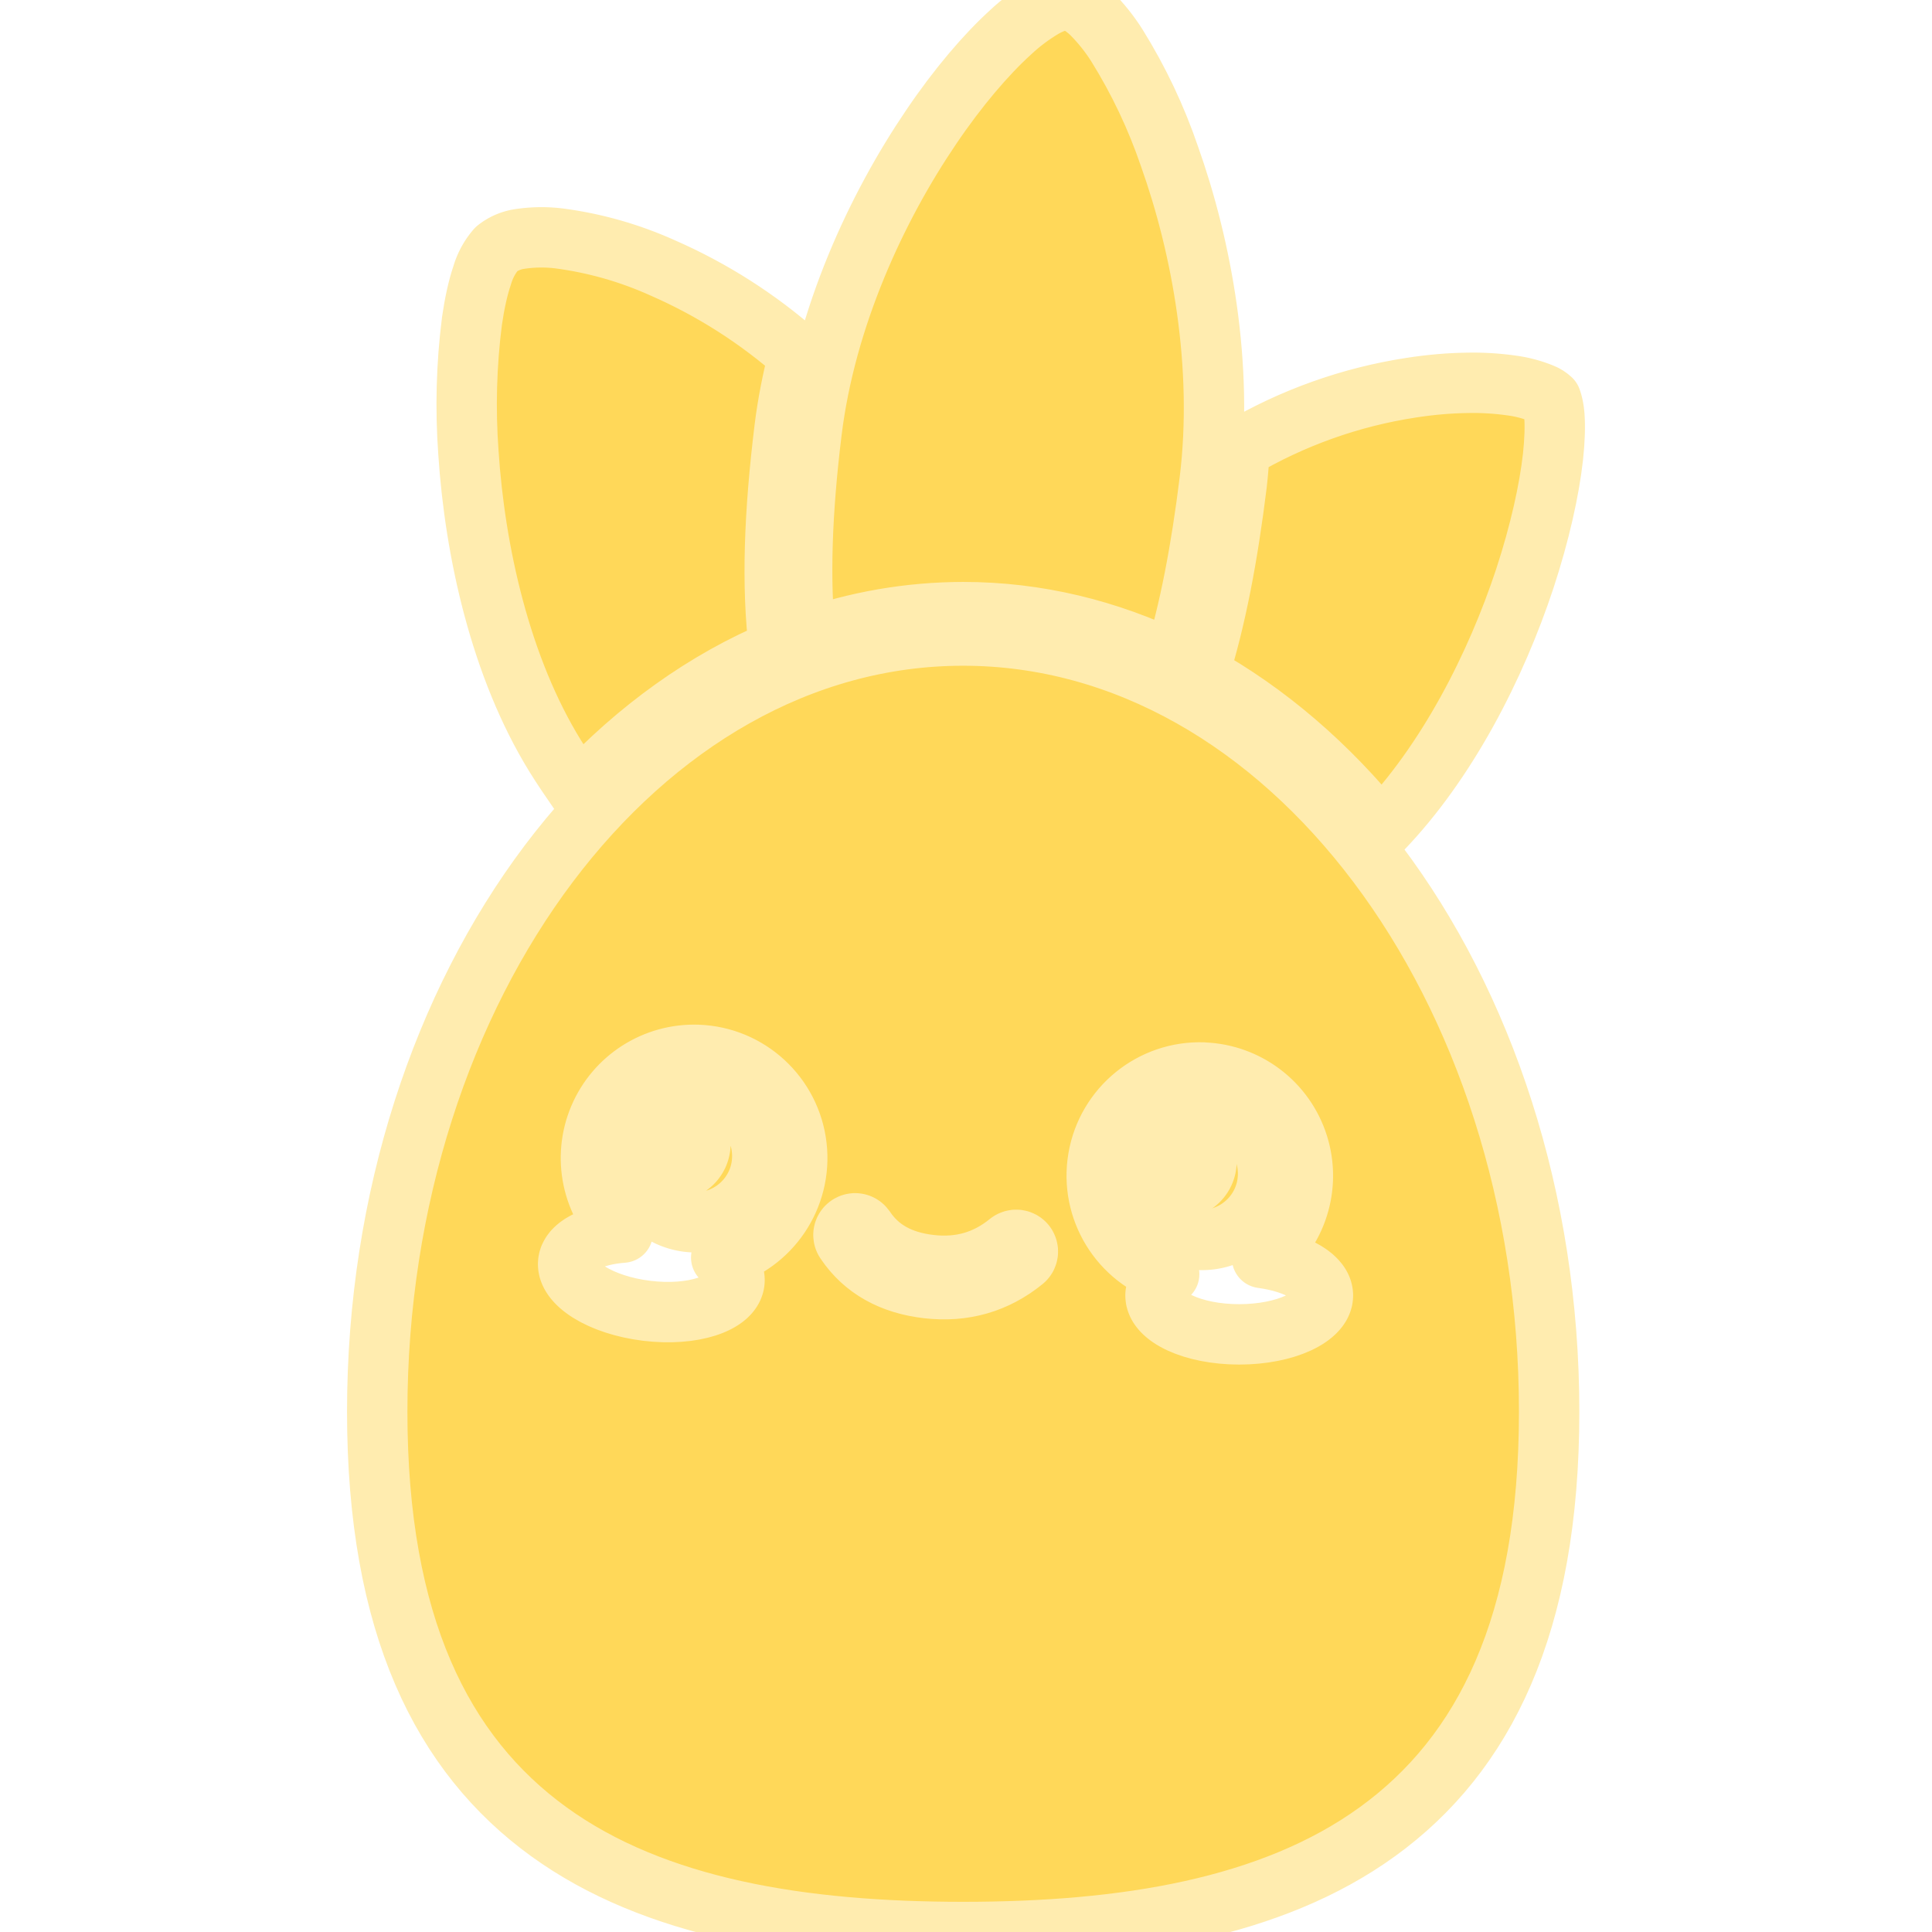
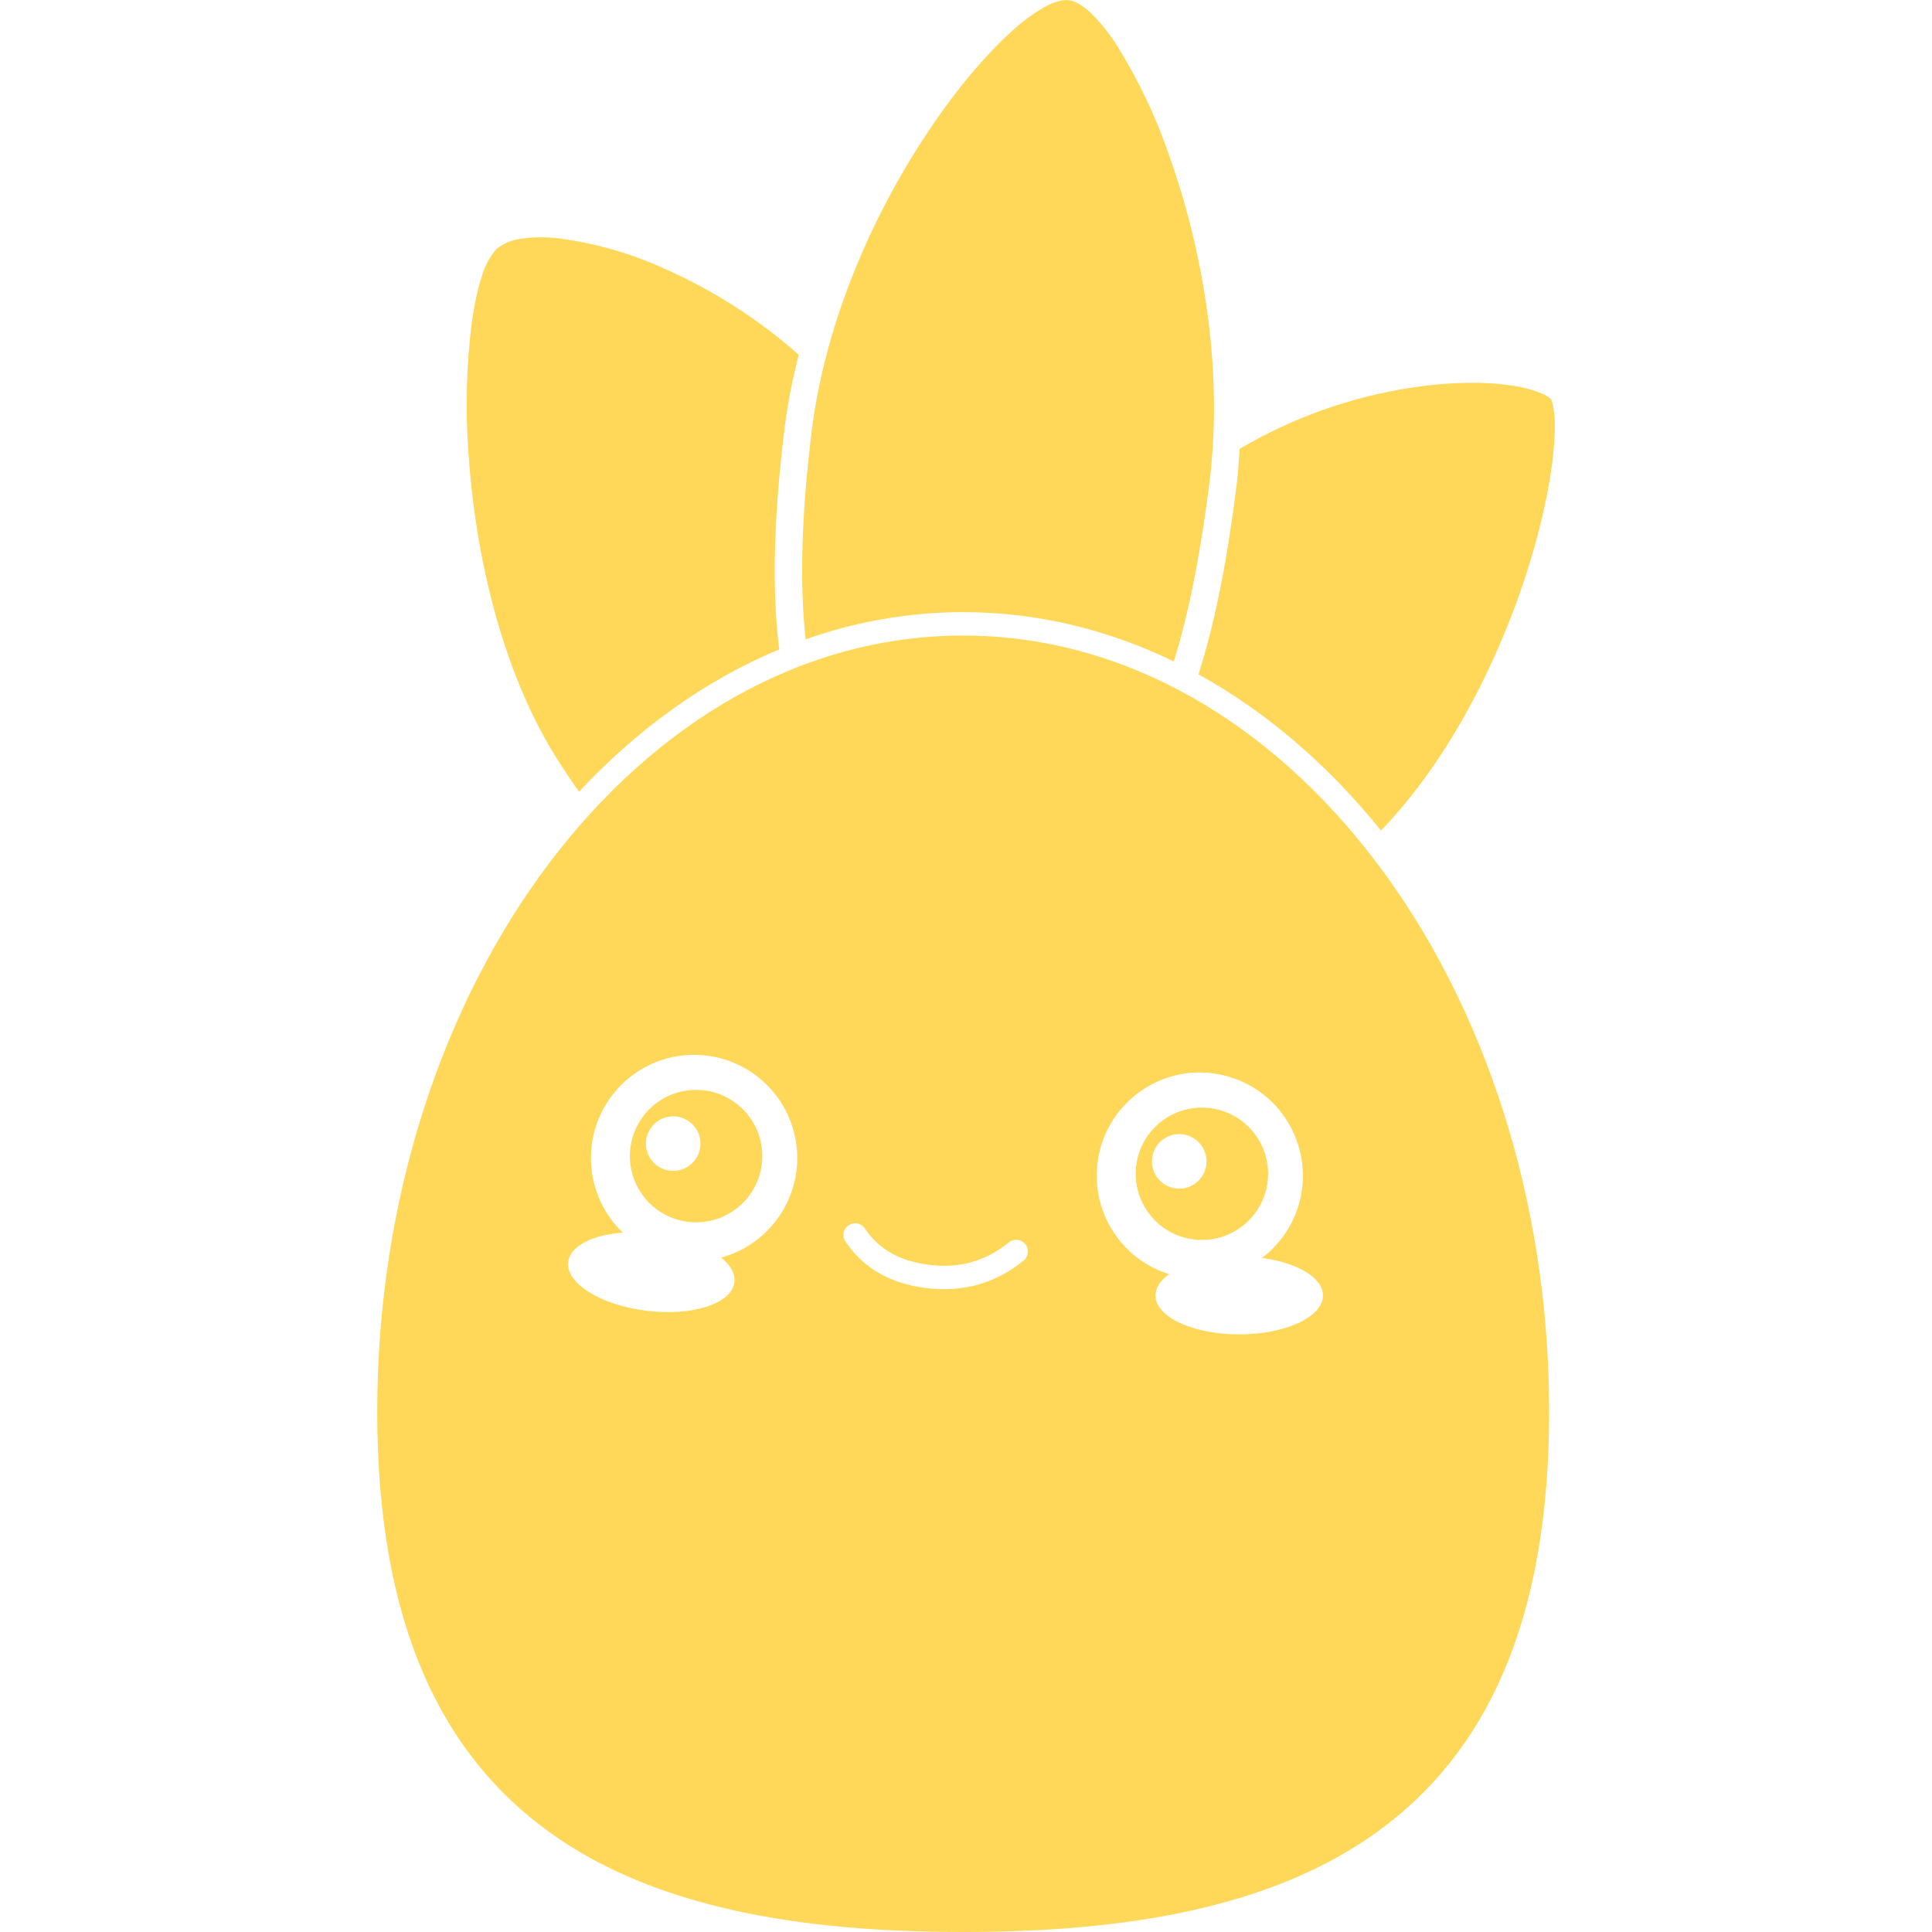
<svg xmlns="http://www.w3.org/2000/svg" viewBox="0 0 24 24" role="img" aria-label="Pinia">
-   <style>@keyframes tss_pinia_fl{0%{fill-opacity:0.28}36%,84%{fill-opacity:1}100%{fill-opacity:0.28}}.tss_pinia_fl{animation:tss_pinia_fl 3.6s cubic-bezier(0.22,1,0.36,1) infinite}@keyframes tss_pinia_sp0{0%,0%{stroke-dashoffset:100;stroke-opacity:1}30%,78%{stroke-dashoffset:0;stroke-opacity:0.25}100%{stroke-dashoffset:-100;stroke-opacity:1}}.tss_pinia_sp0{stroke-dasharray:100;animation:tss_pinia_sp0 3.6s cubic-bezier(0.22,1,0.36,1) infinite}@keyframes tss_pinia_sp1{0%,6%{stroke-dashoffset:100;stroke-opacity:1}35%,78%{stroke-dashoffset:0;stroke-opacity:0.25}100%{stroke-dashoffset:-100;stroke-opacity:1}}.tss_pinia_sp1{stroke-dasharray:100;animation:tss_pinia_sp1 3.6s cubic-bezier(0.22,1,0.36,1) infinite}@keyframes tss_pinia_sp2{0%,12%{stroke-dashoffset:100;stroke-opacity:1}40%,78%{stroke-dashoffset:0;stroke-opacity:0.25}100%{stroke-dashoffset:-100;stroke-opacity:1}}.tss_pinia_sp2{stroke-dasharray:100;animation:tss_pinia_sp2 3.6s cubic-bezier(0.22,1,0.36,1) infinite}@keyframes tss_pinia_sp3{0%,18%{stroke-dashoffset:100;stroke-opacity:1}44%,78%{stroke-dashoffset:0;stroke-opacity:0.25}100%{stroke-dashoffset:-100;stroke-opacity:1}}.tss_pinia_sp3{stroke-dasharray:100;animation:tss_pinia_sp3 3.6s cubic-bezier(0.22,1,0.36,1) infinite}@media (prefers-reduced-motion: reduce){.tss_pinia_fl{animation:none!important;fill-opacity:1!important}.tss_pinia_sp0{animation:none!important;stroke-dashoffset:0!important;stroke-opacity:0!important}.tss_pinia_sp1{animation:none!important;stroke-dashoffset:0!important;stroke-opacity:0!important}.tss_pinia_sp2{animation:none!important;stroke-dashoffset:0!important;stroke-opacity:0!important}.tss_pinia_sp3{animation:none!important;stroke-dashoffset:0!important;stroke-opacity:0!important}}</style>
-   <path class="tss_pinia_fl" fill="#FFD859" fill-rule="evenodd" d="M13.277.002c-.079-.01-.193.024-.31.09a2.346 2.346 0 0 0-.415.311c-.301.274-.65.68-.985 1.176-.672.99-1.31 2.356-1.485 3.785-.12.977-.154 1.849-.074 2.578a5.878 5.878 0 0 1 1.956-.338c.922 0 1.804.218 2.618.613.197-.637.34-1.395.445-2.246.175-1.429-.1-2.907-.499-4.028a6.695 6.695 0 0 0-.653-1.378 2.296 2.296 0 0 0-.321-.401c-.097-.092-.199-.153-.277-.162zm-6.81 2.965a.603.603 0 0 0-.288.117l-.013.011a.863.863 0 0 0-.177.327c-.051.15-.094.344-.126.565a8.205 8.205 0 0 0-.044 1.637c.08 1.222.397 2.665 1.079 3.769.093.15.193.296.294.442.726-.776 1.567-1.385 2.488-1.768-.1-.79-.06-1.714.066-2.744.038-.31.1-.616.176-.916a6.45 6.45 0 0 0-1.692-1.08 4.575 4.575 0 0 0-1.29-.366 1.805 1.805 0 0 0-.474.006zm11.751 1.789c-.21.003-.442.022-.687.06a5.974 5.974 0 0 0-2.132.76c-.009.146-.019.291-.036.437-.11.888-.258 1.684-.475 2.364.848.468 1.614 1.13 2.267 1.94.823-.85 1.43-2.05 1.787-3.13.187-.57.304-1.1.35-1.514.022-.207.027-.38.017-.51-.01-.133-.042-.206-.04-.202a.35.35 0 0 0-.114-.072 1.516 1.516 0 0 0-.375-.1 3.42 3.42 0 0 0-.562-.033zm-6.254 3.139c-2.014 0-3.83 1.087-5.147 2.834-1.316 1.748-2.131 4.16-2.131 6.807 0 2.65.806 4.258 2.131 5.218C8.132 23.707 9.96 24 11.964 24c2.004 0 3.831-.293 5.147-1.246 1.326-.96 2.133-2.568 2.133-5.218 0-2.647-.816-5.059-2.133-6.806-1.317-1.748-3.134-2.835-5.147-2.835Zm-3.297 5.209a1.282 1.282 0 0 1 .292 2.518c.115.094.177.201.164.307-.032.265-.521.424-1.09.354-.571-.07-1.007-.342-.974-.607.024-.198.302-.336.678-.364a1.282 1.282 0 0 1 .93-2.208zm6.284.22a1.282 1.282 0 0 1 .726 2.303c.437.058.757.244.757.466 0 .267-.466.483-1.04.483-.574 0-1.04-.216-1.04-.483 0-.098.063-.189.17-.265a1.282 1.282 0 0 1 .427-2.505zm-6.318.215a.822.822 0 1 0 .028 1.645.822.822 0 0 0-.028-1.645zm6.284.22a.822.822 0 1 0 .027 1.644.822.822 0 0 0-.027-1.644zm-6.543.109a.338.338 0 1 1-.023.677.338.338 0 0 1 .023-.677zm6.284.22a.339.339 0 1 1-.018 0h.018zm-3.91 1.179c.17.252.432.404.808.447.372.043.694-.05.976-.28a.145.145 0 1 1 .183.226c-.344.28-.745.394-1.192.343-.445-.051-.79-.24-1.016-.574a.145.145 0 1 1 .24-.162z" />
-   <path class="tss_pinia_sp0" pathLength="100" fill="none" stroke="#FFECAF" stroke-width="0.75" stroke-linecap="round" stroke-linejoin="round" d="M13.277 0.002 c-0.079 -0.01 -0.193 0.024 -0.31 0.09 a2.346 2.346 0 0 0 -0.415 0.311 c-0.301 0.274 -0.65 0.68 -0.985 1.176 c-0.672 0.99 -1.31 2.356 -1.485 3.785 c-0.12 0.977 -0.154 1.849 -0.074 2.578 a5.878 5.878 0 0 1 1.956 -0.338 c0.922 0 1.804 0.218 2.618 0.613 c0.197 -0.637 0.34 -1.395 0.445 -2.246 c0.175 -1.429 -0.1 -2.907 -0.499 -4.028 a6.695 6.695 0 0 0 -0.653 -1.378 a2.296 2.296 0 0 0 -0.321 -0.401 c-0.097 -0.092 -0.199 -0.153 -0.277 -0.162 Z M6.467 2.967 a0.603 0.603 0 0 0 -0.288 0.117 l-0.013 0.011 a0.863 0.863 0 0 0 -0.177 0.327 c-0.051 0.15 -0.094 0.344 -0.126 0.565 a8.205 8.205 0 0 0 -0.044 1.637 c0.08 1.222 0.397 2.665 1.079 3.769 c0.093 0.15 0.193 0.296 0.294 0.442 c0.726 -0.776 1.567 -1.385 2.488 -1.768 c-0.1 -0.79 -0.06 -1.714 0.066 -2.744 c0.038 -0.31 0.1 -0.616 0.176 -0.916 a6.45 6.45 0 0 0 -1.692 -1.08 a4.575 4.575 0 0 0 -1.29 -0.366 a1.805 1.805 0 0 0 -0.474 0.006 Z M18.218 4.756 c-0.21 0.003 -0.442 0.022 -0.687 0.06 a5.974 5.974 0 0 0 -2.132 0.76 c-0.009 0.146 -0.019 0.291 -0.036 0.437 c-0.11 0.888 -0.258 1.684 -0.475 2.364 c0.848 0.468 1.614 1.13 2.267 1.94 c0.823 -0.85 1.43 -2.05 1.787 -3.13 c0.187 -0.57 0.304 -1.1 0.35 -1.514 c0.022 -0.207 0.027 -0.38 0.017 -0.51 c-0.01 -0.133 -0.042 -0.206 -0.04 -0.202 a0.35 0.35 0 0 0 -0.114 -0.072 a1.516 1.516 0 0 0 -0.375 -0.1 a3.42 3.42 0 0 0 -0.562 -0.033 Z" />
-   <path class="tss_pinia_sp1" pathLength="100" fill="none" stroke="#FFECAF" stroke-width="0.75" stroke-linecap="round" stroke-linejoin="round" d="M11.964 7.895 c-2.014 0 -3.83 1.087 -5.147 2.834 c-1.316 1.748 -2.131 4.16 -2.131 6.807 c0 2.65 0.806 4.258 2.131 5.218 C8.132 23.707 9.96 24 11.964 24 c2.004 0 3.831 -0.293 5.147 -1.246 c1.326 -0.96 2.133 -2.568 2.133 -5.218 c0 -2.647 -0.816 -5.059 -2.133 -6.806 c-1.317 -1.748 -3.134 -2.835 -5.147 -2.835 Z M8.667 13.104 a1.282 1.282 0 0 1 0.292 2.518 c0.115 0.094 0.177 0.201 0.164 0.307 c-0.032 0.265 -0.521 0.424 -1.09 0.354 c-0.571 -0.07 -1.007 -0.342 -0.974 -0.607 c0.024 -0.198 0.302 -0.336 0.678 -0.364 a1.282 1.282 0 0 1 0.93 -2.208 Z M14.951 13.324 a1.282 1.282 0 0 1 0.726 2.303 c0.437 0.058 0.757 0.244 0.757 0.466 c0 0.267 -0.466 0.483 -1.04 0.483 c-0.574 0 -1.04 -0.216 -1.04 -0.483 c0 -0.098 0.063 -0.189 0.17 -0.265 a1.282 1.282 0 0 1 0.427 -2.505 Z" />
-   <path class="tss_pinia_sp2" pathLength="100" fill="none" stroke="#FFECAF" stroke-width="0.75" stroke-linecap="round" stroke-linejoin="round" d="M8.633 13.539 a0.822 0.822 0 1 0 0.028 1.645 a0.822 0.822 0 0 0 -0.028 -1.645 Z M14.917 13.759 a0.822 0.822 0 1 0 0.027 1.644 a0.822 0.822 0 0 0 -0.027 -1.644 Z M8.374 13.868 a0.338 0.338 0 1 1 -0.023 0.677 a0.338 0.338 0 0 1 0.023 -0.677 Z" />
-   <path class="tss_pinia_sp3" pathLength="100" fill="none" stroke="#FFECAF" stroke-width="0.75" stroke-linecap="round" stroke-linejoin="round" d="M14.658 14.088 a0.339 0.339 0 1 1 -0.018 0 h0.018 Z M10.748 15.267 c0.17 0.252 0.432 0.404 0.808 0.447 c0.372 0.043 0.694 -0.05 0.976 -0.28 a0.145 0.145 0 1 1 0.183 0.226 c-0.344 0.28 -0.745 0.394 -1.192 0.343 c-0.445 -0.051 -0.79 -0.24 -1.016 -0.574 a0.145 0.145 0 1 1 0.24 -0.162 Z" />
+   <style>@keyframes tss_pinia_al{0%{opacity:0}4%,92%{opacity:1}98%,100%{opacity:0}}@keyframes tss_pinia_mv{0%{opacity:0;transform:scale(.9)}38%{opacity:1;transform:scale(1.05)}48%,100%{transform:scale(1)}}@keyframes tss_pinia_pl{0%,58%{transform:scale(1)}79%{transform:scale(1.02)}100%{transform:scale(1)}}.tss_pinia_al{animation:tss_pinia_al 3.6s linear infinite}.tss_pinia_mv{transform-box:fill-box;transform-origin:50% 50%;animation:tss_pinia_mv 3.6s cubic-bezier(.22,1,.36,1) infinite}.tss_pinia_pl{transform-box:fill-box;transform-origin:50% 50%;animation:tss_pinia_pl 3.6s ease-in-out infinite}@media (prefers-reduced-motion: reduce){.tss_pinia_al,.tss_pinia_mv,.tss_pinia_pl{animation:none!important}.tss_pinia_al{opacity:1!important}.tss_pinia_mv{opacity:1!important;transform:none!important}.tss_pinia_pl{transform:none!important}}</style>
+   <g class="tss_pinia_al">
+     <g class="tss_pinia_pl">
+       <g class="tss_pinia_mv">
+         <path fill="#FFD859" fill-rule="evenodd" d="M13.277.002c-.079-.01-.193.024-.31.09a2.346 2.346 0 0 0-.415.311c-.301.274-.65.68-.985 1.176-.672.99-1.31 2.356-1.485 3.785-.12.977-.154 1.849-.074 2.578a5.878 5.878 0 0 1 1.956-.338c.922 0 1.804.218 2.618.613.197-.637.34-1.395.445-2.246.175-1.429-.1-2.907-.499-4.028a6.695 6.695 0 0 0-.653-1.378 2.296 2.296 0 0 0-.321-.401c-.097-.092-.199-.153-.277-.162zm-6.81 2.965a.603.603 0 0 0-.288.117l-.013.011a.863.863 0 0 0-.177.327c-.051.15-.094.344-.126.565a8.205 8.205 0 0 0-.044 1.637c.08 1.222.397 2.665 1.079 3.769.093.15.193.296.294.442.726-.776 1.567-1.385 2.488-1.768-.1-.79-.06-1.714.066-2.744.038-.31.1-.616.176-.916a6.45 6.45 0 0 0-1.692-1.08 4.575 4.575 0 0 0-1.29-.366 1.805 1.805 0 0 0-.474.006zm11.751 1.789c-.21.003-.442.022-.687.06a5.974 5.974 0 0 0-2.132.76c-.009.146-.019.291-.036.437-.11.888-.258 1.684-.475 2.364.848.468 1.614 1.13 2.267 1.94.823-.85 1.43-2.05 1.787-3.13.187-.57.304-1.1.35-1.514.022-.207.027-.38.017-.51-.01-.133-.042-.206-.04-.202a.35.35 0 0 0-.114-.072 1.516 1.516 0 0 0-.375-.1 3.42 3.42 0 0 0-.562-.033zm-6.254 3.139c-2.014 0-3.83 1.087-5.147 2.834-1.316 1.748-2.131 4.16-2.131 6.807 0 2.65.806 4.258 2.131 5.218C8.132 23.707 9.96 24 11.964 24c2.004 0 3.831-.293 5.147-1.246 1.326-.96 2.133-2.568 2.133-5.218 0-2.647-.816-5.059-2.133-6.806-1.317-1.748-3.134-2.835-5.147-2.835Zm-3.297 5.209a1.282 1.282 0 0 1 .292 2.518c.115.094.177.201.164.307-.032.265-.521.424-1.09.354-.571-.07-1.007-.342-.974-.607.024-.198.302-.336.678-.364a1.282 1.282 0 0 1 .93-2.208zm6.284.22a1.282 1.282 0 0 1 .726 2.303c.437.058.757.244.757.466 0 .267-.466.483-1.04.483-.574 0-1.04-.216-1.04-.483 0-.098.063-.189.17-.265a1.282 1.282 0 0 1 .427-2.505zm-6.318.215a.822.822 0 1 0 .028 1.645.822.822 0 0 0-.028-1.645zm6.284.22a.822.822 0 1 0 .027 1.644.822.822 0 0 0-.027-1.644zm-6.543.109a.338.338 0 1 1-.023.677.338.338 0 0 1 .023-.677zm6.284.22a.339.339 0 1 1-.018 0h.018zm-3.91 1.179c.17.252.432.404.808.447.372.043.694-.05.976-.28a.145.145 0 1 1 .183.226c-.344.28-.745.394-1.192.343-.445-.051-.79-.24-1.016-.574a.145.145 0 1 1 .24-.162z" />
+       </g>
+     </g>
+   </g>
</svg>
